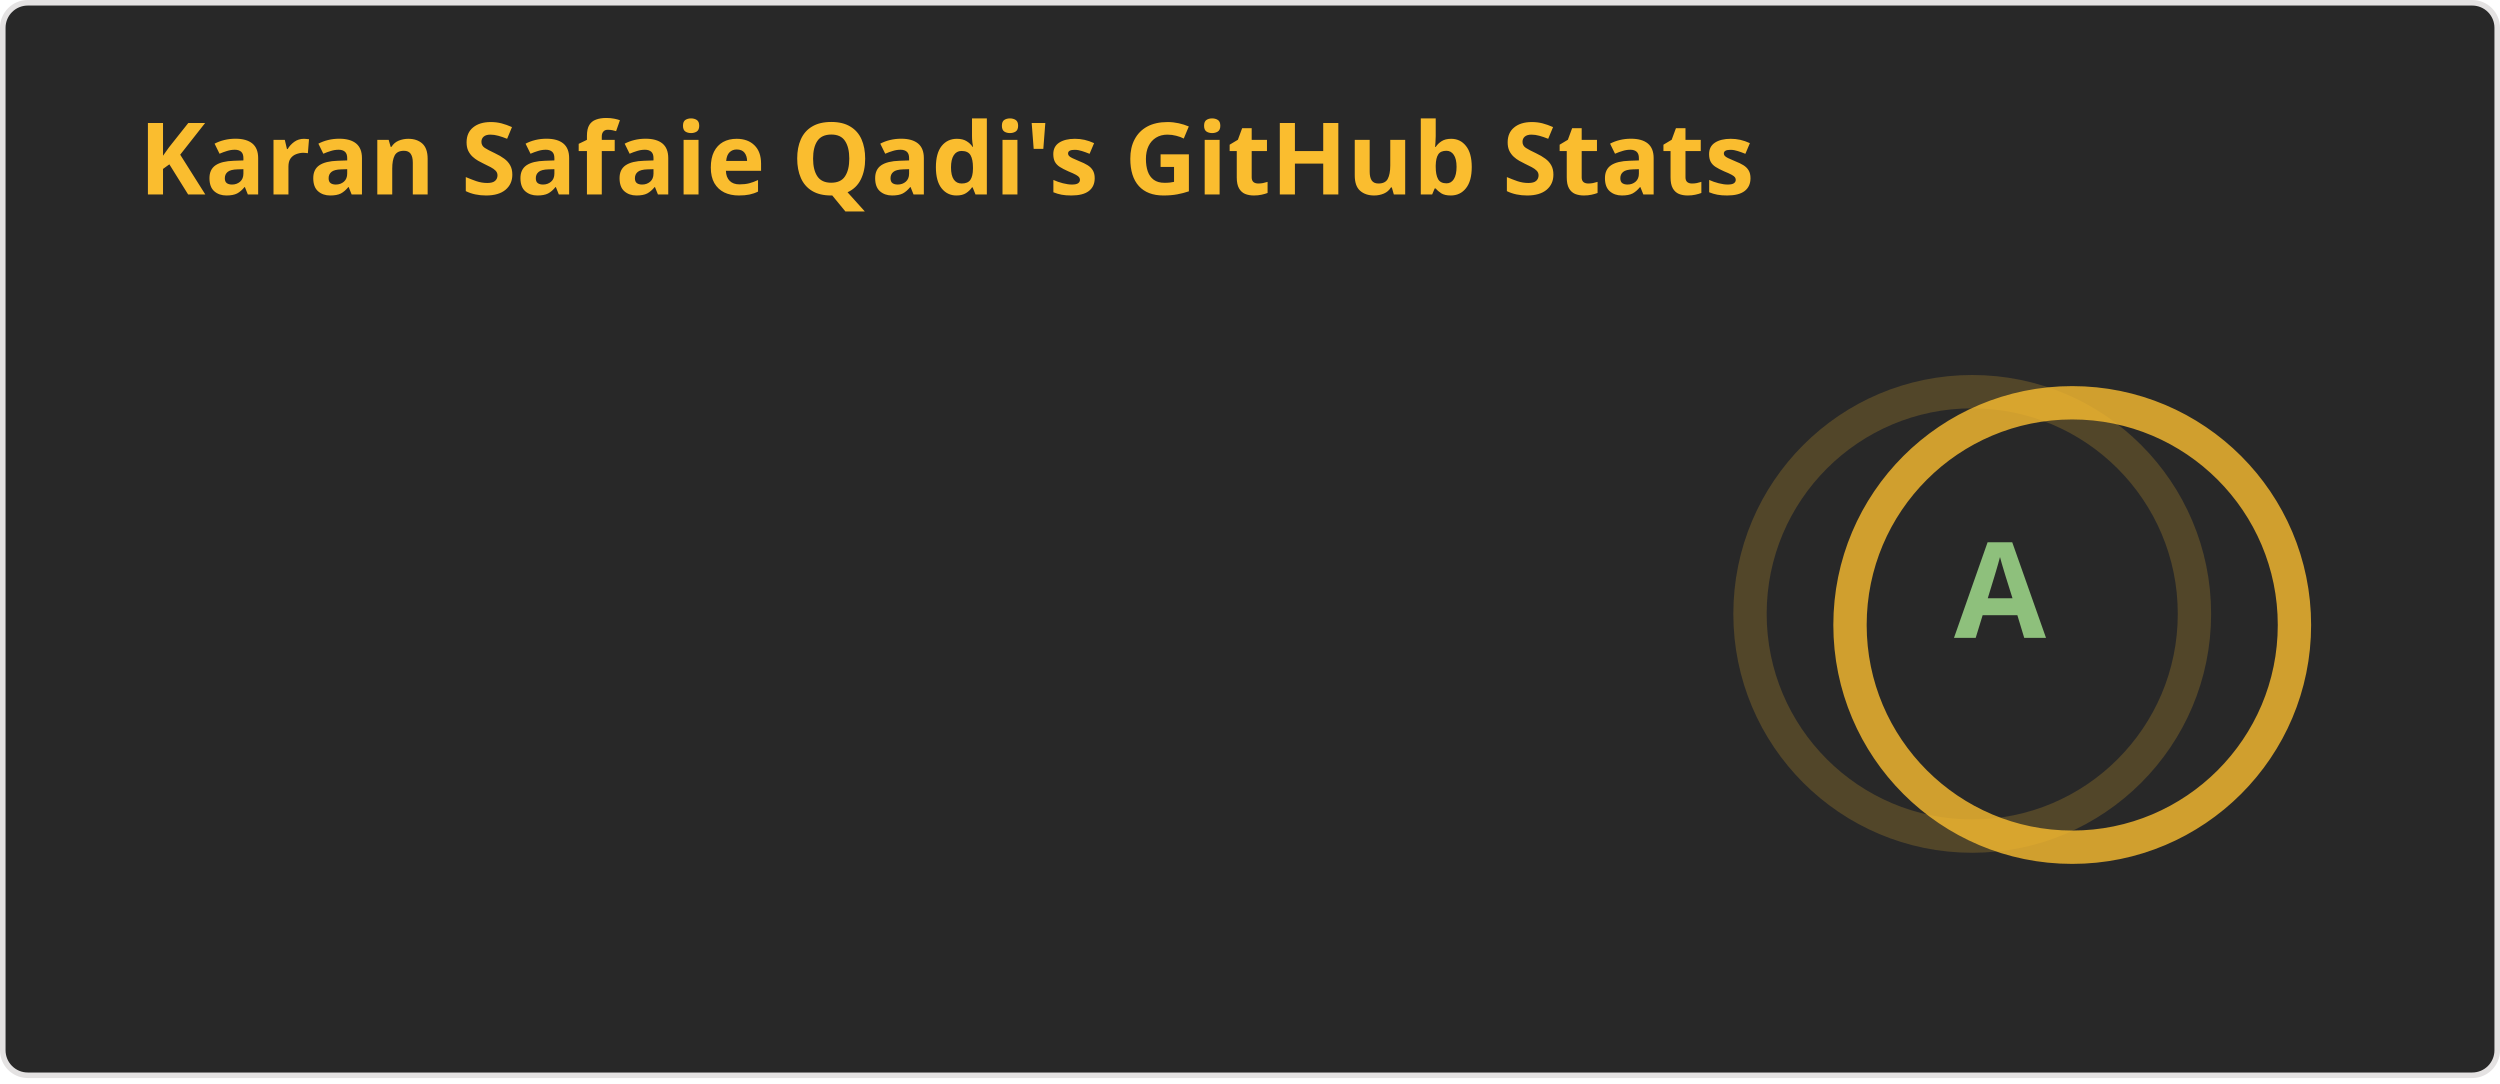
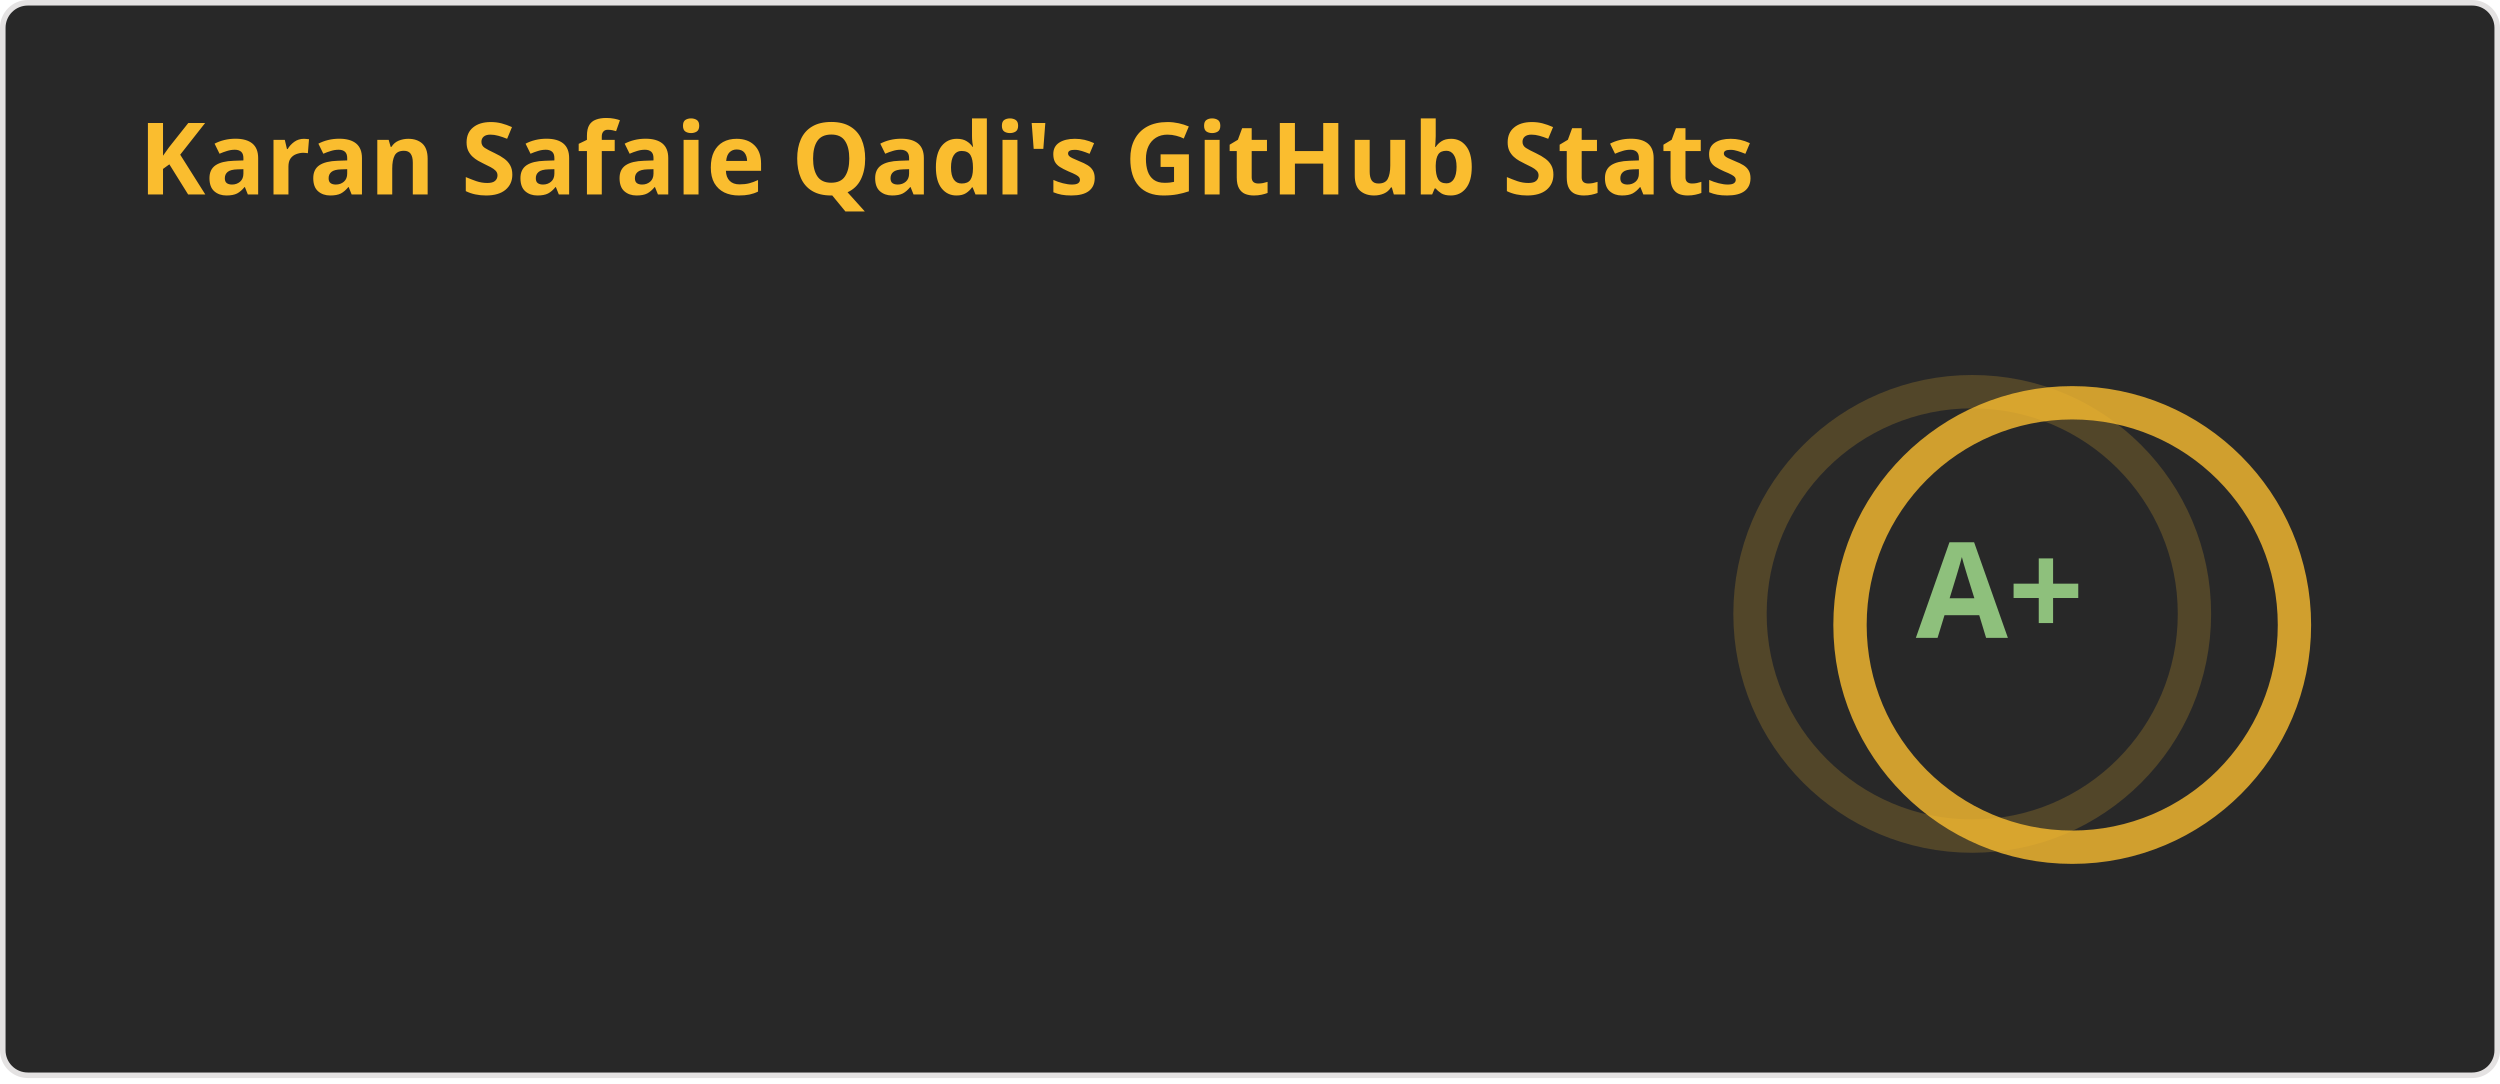
<svg xmlns="http://www.w3.org/2000/svg" width="450" height="195" viewBox="0 0 450 195" fill="none" role="img" aria-labelledby="descId">
  <style>
    
    .header {
      font: 600 18px 'Segoe UI', Ubuntu, Sans-Serif;
      fill: #fabd2f;
      animation: fadeInAnimation 0.8s ease-in-out forwards;
    }
    @supports(-moz-appearance: auto) {
      .header { font-size: 15.5px; }
    }
    .stat {
      font: 600 14px 'Segoe UI', Ubuntu, "Helvetica Neue", Sans-Serif;
      fill: #8ec07c;
    }
    @supports(-moz-appearance: auto) {
      .stat { font-size: 12px; }
    }
    .stagger {
      opacity: 0;
      animation: fadeInAnimation 0.3s ease-in-out forwards;
    }
    .rank-text {
      font: 800 24px 'Segoe UI', Ubuntu, Sans-Serif;
      fill: #8ec07c;
      animation: scaleInAnimation 0.3s ease-in-out forwards;
    }
    .rank-circle-rim {
      stroke: #fabd2f;
      fill: none;
      stroke-width: 6;
      opacity: 0.2;
    }
    .rank-circle {
      stroke: #fabd2f;
      stroke-dasharray: 251.327;
      fill: none;
      stroke-width: 6;
      stroke-linecap: round;
      opacity: 0.8;
      transform-origin: -10px 8px;
      transform: rotate(-90deg);
      animation: rankAnimation 1s forwards ease-in-out;
    }
    .icon {
      fill: #fe8019;
    }
    
    @keyframes scaleInAnimation {
      from { transform: translate(-5px, 5px) scale(0); }
      to { transform: translate(-5px, 5px) scale(1); }
    }
    @keyframes fadeInAnimation {
      from { opacity: 0; }
      to { opacity: 1; }
    }
    @keyframes rankAnimation {
      from { stroke-dashoffset: 251.327; }
-       to { stroke-dashoffset: 34.7; }
+       to { stroke-dashoffset: 28.017; }
    }
  </style>
  <rect data-testid="card-bg" x="0.5" y="0.5" rx="4.5" height="99%" width="449" fill="#282828" stroke="#e4e2e2" stroke-opacity="1" />
  <g data-testid="card-title" transform="translate(25, 35)">
    <g transform="translate(0, 0)">
      <text x="0" y="0" class="header" data-testid="header">Karan Safaie Qadi's GitHub Stats</text>
    </g>
  </g>
  <g data-testid="main-card-body" transform="translate(0, 55)">
    <g data-testid="rank-circle" transform="translate(365, 47.5)">
      <circle class="rank-circle-rim" cx="-10" cy="8" r="40" />
      <circle class="rank-circle" cx="-10" cy="8" r="40" />
      <g class="rank-text">
-         <text x="-5" y="3" alignment-baseline="central" dominant-baseline="central" text-anchor="middle" data-testid="level-rank-icon">A</text>
+         <text x="-5" y="3" alignment-baseline="central" dominant-baseline="central" text-anchor="middle" data-testid="level-rank-icon">A+</text>
      </g>
    </g>
    <svg x="0" y="0">
      <g transform="translate(0, 0)">
        <g class="stagger" style="animation-delay: 450ms" transform="translate(25, 0)">
          <text class="stat bold" y="12.5">Total Stars Earned:</text>
-           <text class="stat bold" x="199.01" y="12.5" data-testid="stars">147</text>
+           <text class="stat bold" x="199.01" y="12.5" data-testid="stars">199</text>
        </g>
      </g>
      <g transform="translate(0, 25)">
        <g class="stagger" style="animation-delay: 600ms" transform="translate(25, 0)">
          <text class="stat bold" y="12.5">Total Contributions:</text>
-           <text class="stat bold" x="199.01" y="12.5" data-testid="commits">4.8K</text>
+           <text class="stat bold" x="199.01" y="12.5" data-testid="commits">5.0K</text>
        </g>
      </g>
      <g transform="translate(0, 50)">
        <g class="stagger" style="animation-delay: 750ms" transform="translate(25, 0)">
          <text class="stat bold" y="12.5">Total PRs:</text>
-           <text class="stat bold" x="199.01" y="12.5" data-testid="prs">333</text>
+           <text class="stat bold" x="199.01" y="12.5" data-testid="prs">367</text>
        </g>
      </g>
      <g transform="translate(0, 75)">
        <g class="stagger" style="animation-delay: 900ms" transform="translate(25, 0)">
          <text class="stat bold" y="12.5">Total Issues:</text>
-           <text class="stat bold" x="199.01" y="12.5" data-testid="issues">145</text>
+           <text class="stat bold" x="199.01" y="12.5" data-testid="issues">180</text>
        </g>
      </g>
      <g transform="translate(0, 100)">
        <g class="stagger" style="animation-delay: 1050ms" transform="translate(25, 0)">
          <text class="stat bold" y="12.5">Contributed to (last year):</text>
          <text class="stat bold" x="199.01" y="12.5" data-testid="contribs">4</text>
        </g>
      </g>
    </svg>
  </g>
</svg>
